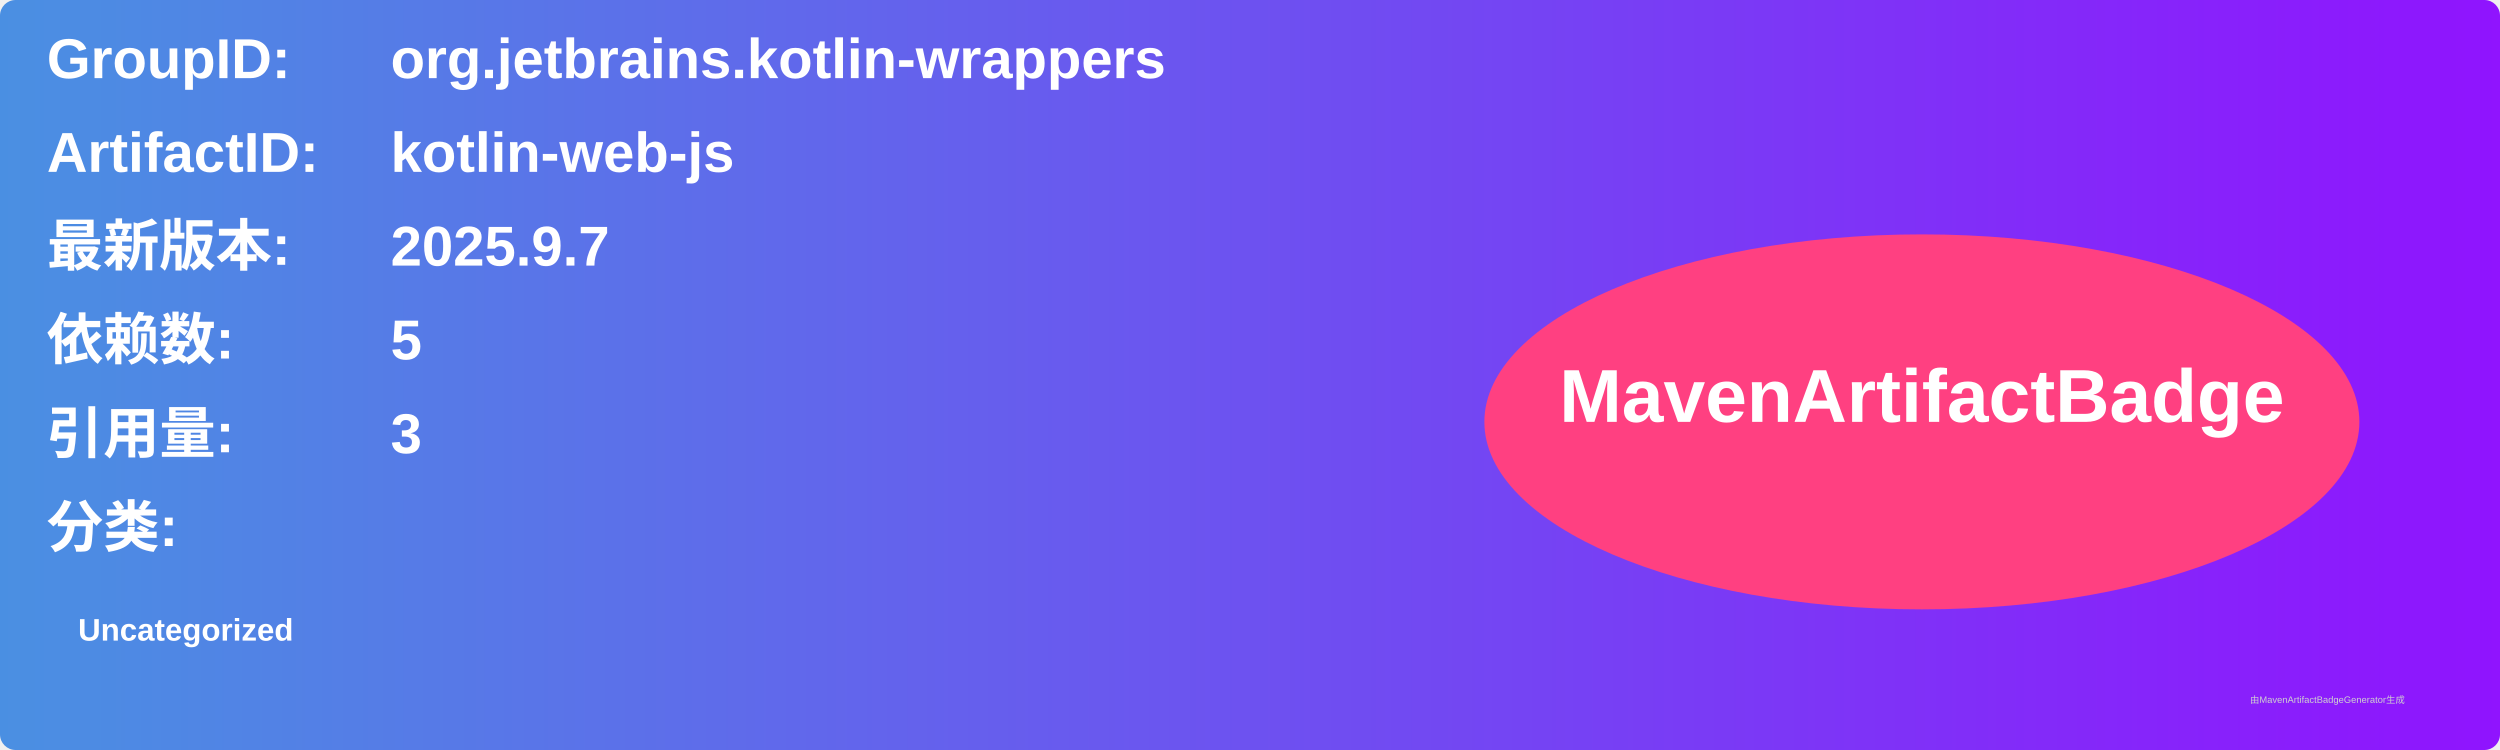
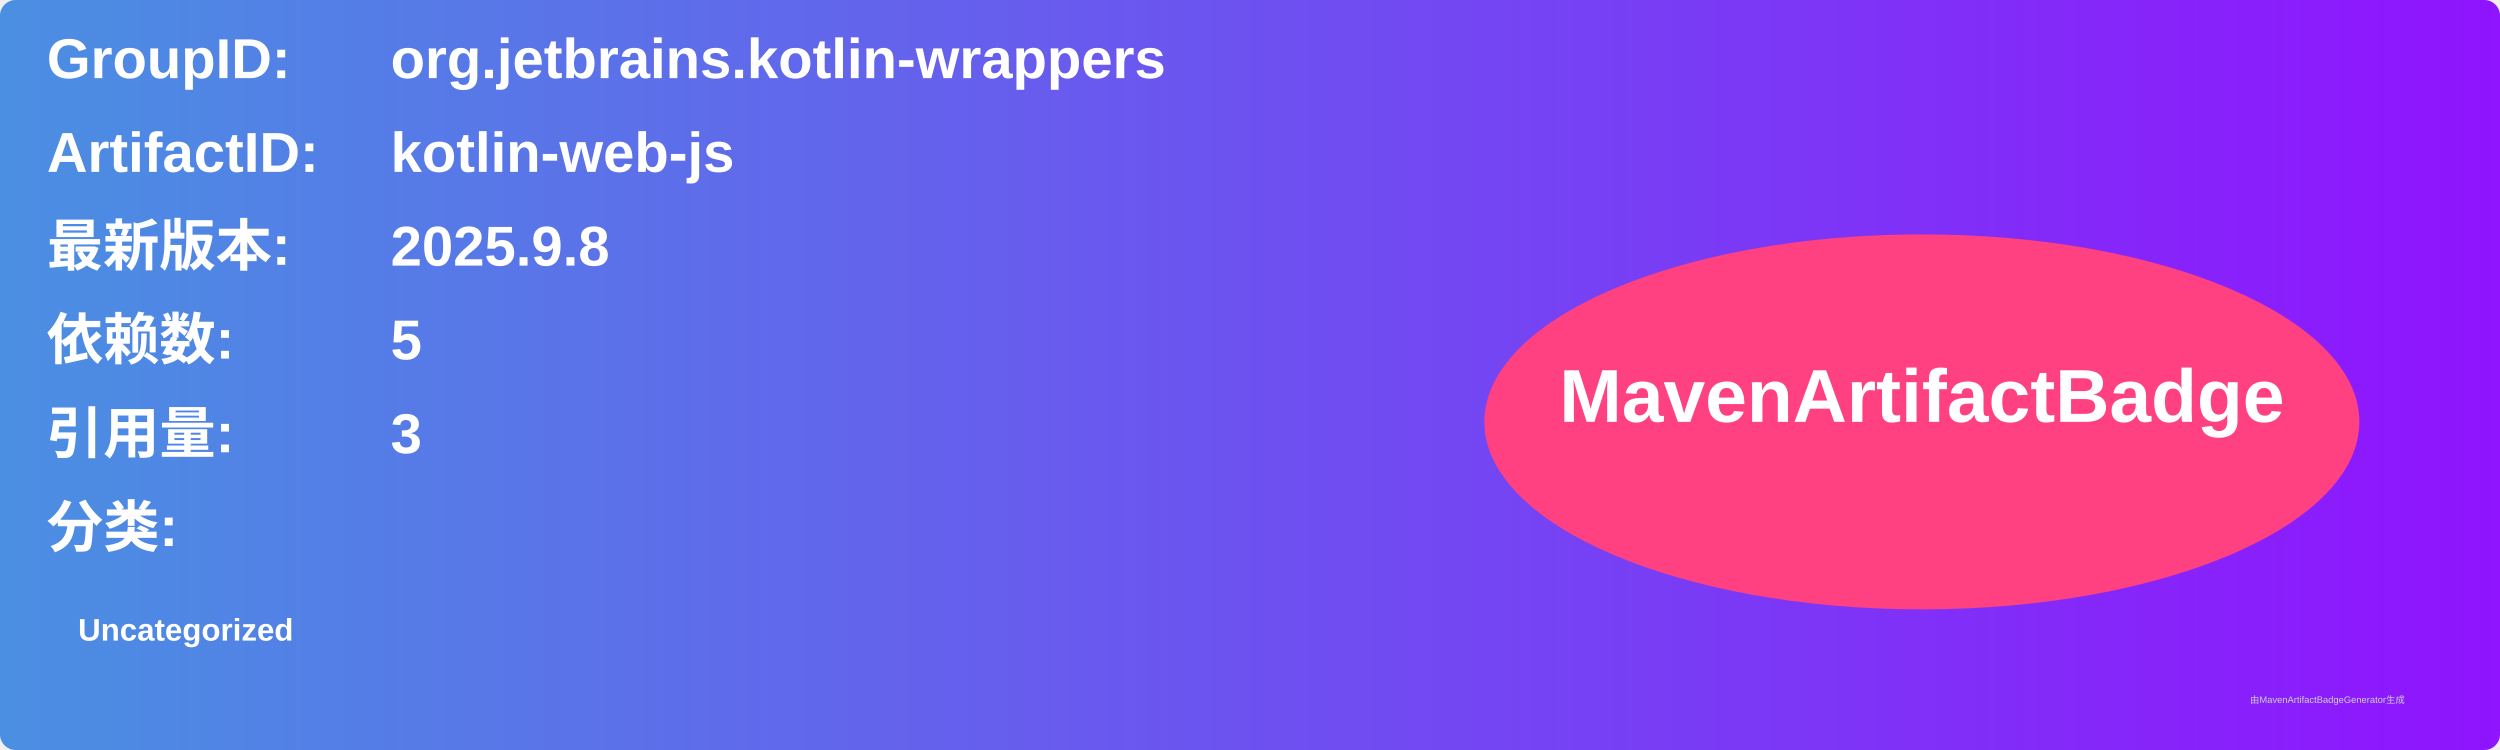
<svg xmlns="http://www.w3.org/2000/svg" width="800" height="240" viewBox="0 0 800 240">
  <linearGradient id="grad" x1="0%" y1="0%" x2="100%" y2="0%">
    <stop offset="0%" stop-color="#4a90e2" />
    <stop offset="100%" stop-color="#9013fe" />
  </linearGradient>
  <rect width="100%" height="100%" rx="5" ry="5" fill="url(#grad)" />
  <g transform="translate(15, 15)">
    <text x="0" y="10" font-family="Arial" font-size="18" fill="white" font-weight="bold" width="260">GroupID:</text>
    <text x="110" y="10" font-family="Arial" font-size="18" fill="white" font-weight="bold" width="460">org.jetbrains.kotlin-wrappers</text>
    <text x="0" y="40" font-family="Arial" font-size="18" fill="white" font-weight="bold" width="260">ArtifactID:</text>
    <text x="110" y="40" font-family="Arial" font-size="18" fill="white" font-weight="bold" width="460">kotlin-web-js</text>
    <text x="0" y="70" font-family="Arial" font-size="18" fill="white" font-weight="bold">最新版本:</text>
    <text x="110" y="70" font-family="Arial" font-size="18" fill="white" font-weight="bold">
-       <tspan font-weight="bold">2025.9.7</tspan>
+       <tspan font-weight="bold">2025.9.8</tspan>
    </text>
    <text x="0" y="100" font-family="Arial" font-size="18" fill="white" font-weight="bold">依赖数: </text>
    <text x="110" y="100" font-family="Arial" font-size="18" fill="white">
      <tspan font-weight="bold">5</tspan>
    </text>
    <text x="0" y="130" font-family="Arial" font-size="18" fill="white" font-weight="bold">引用量: </text>
    <text x="110" y="130" font-family="Arial" font-size="18" fill="white">
      <tspan font-weight="bold">3</tspan>
    </text>
    <text x="0" y="160" font-family="Arial" font-size="18" fill="white" font-weight="bold">分类:</text>
    <text x="10" y="190" font-family="Arial" font-size="10" fill="white">
      <tspan font-weight="bold">Uncategorized</tspan>
    </text>
    <ellipse cx="600" cy="120" rx="140" ry="60" fill="#ff4081" />
    <text x="600" y="120" text-anchor="middle" font-family="Arial" font-size="24" fill="white" font-weight="bold">MavenArtifactBadge</text>
  </g>
  <text x="720" y="225" font-family="Arial" font-size="3" fill="#d0d0d0">由MavenArtifactBadgeGenerator生成</text>
</svg>
